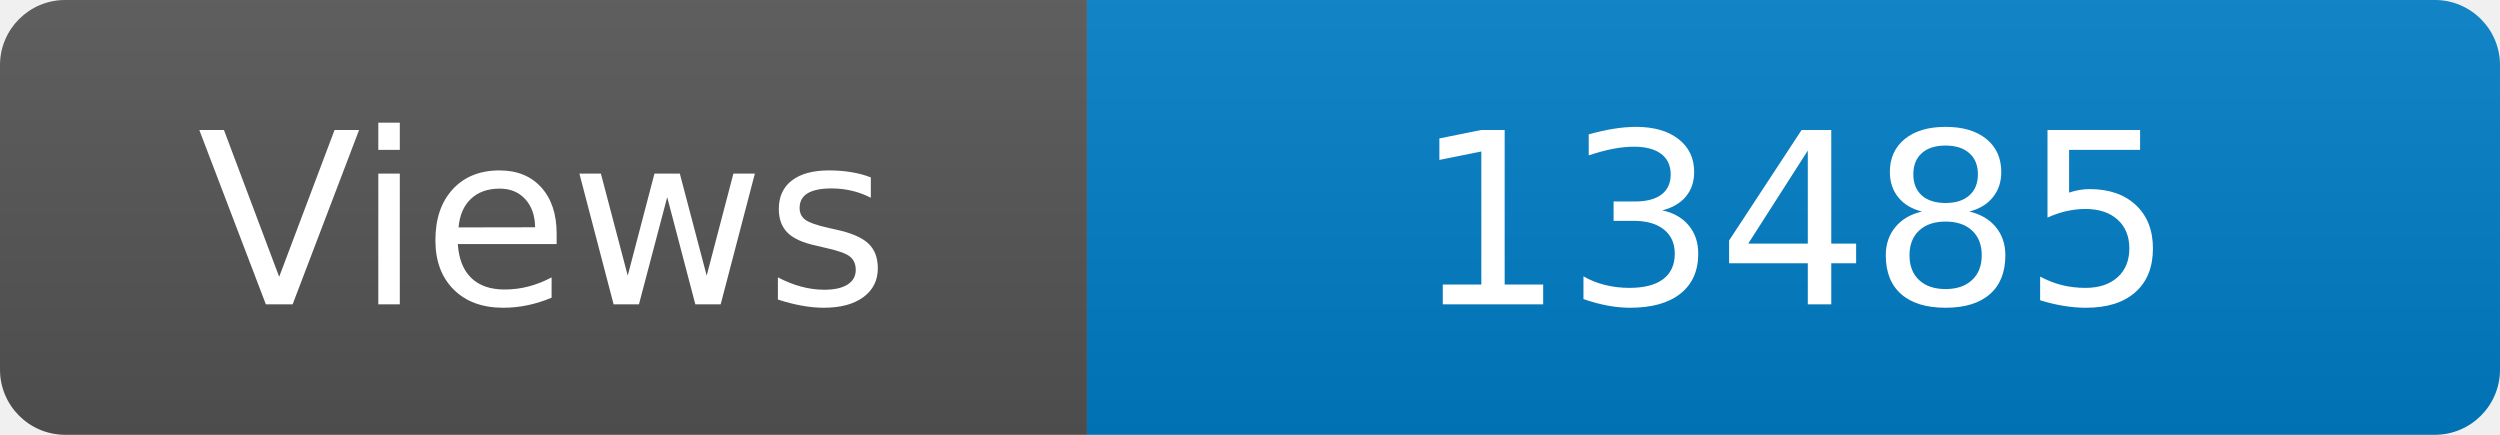
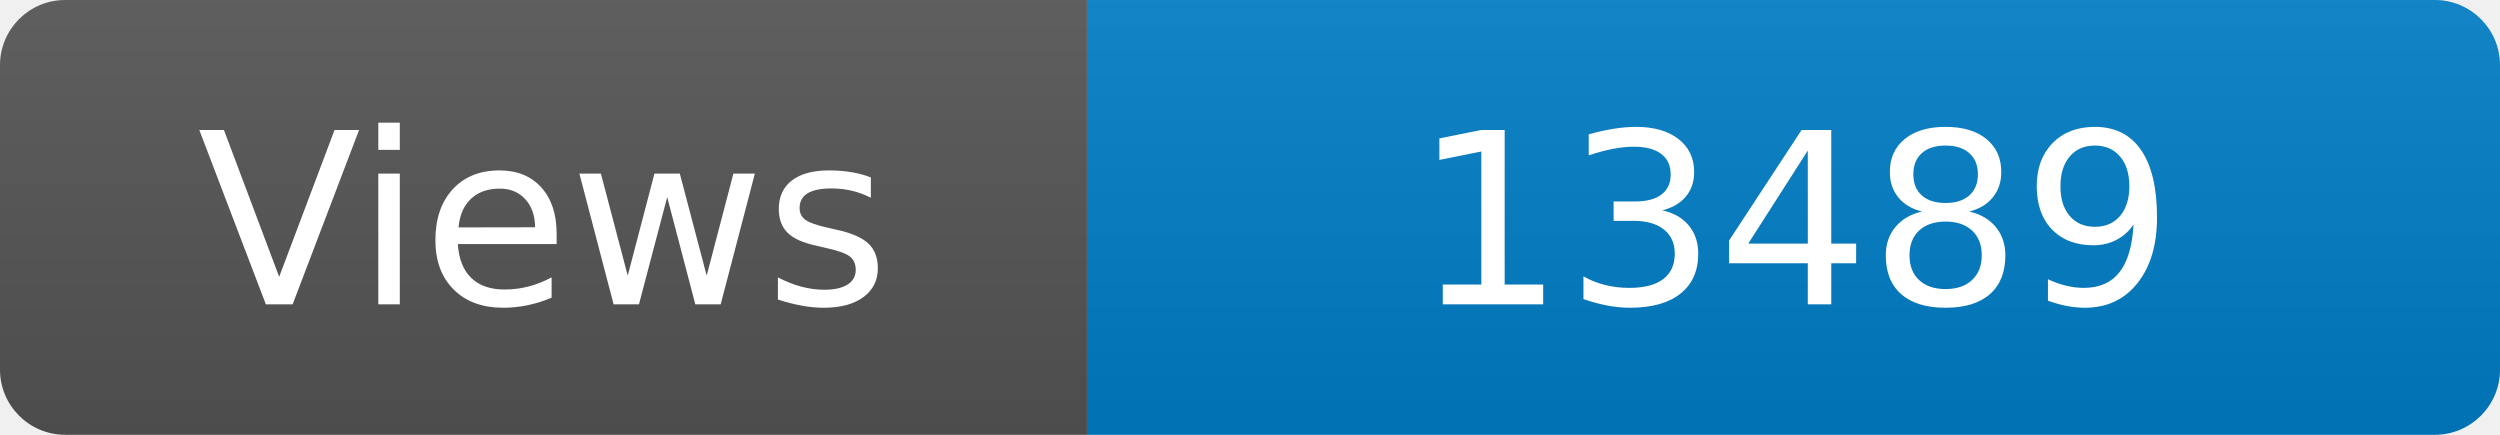
<svg xmlns="http://www.w3.org/2000/svg" width="115" height="20" role="img" aria-label="Maintained?: yes">
  <linearGradient id="s" x2="0" y2="100%">
    <stop offset="0" stop-color="#bbb" stop-opacity=".1" />
    <stop offset="1" stop-opacity=".1" />
  </linearGradient>
  <clipPath id="r">
    <rect width="115" height="20" rx="3" fill="#fff" />
  </clipPath>
  <g clip-path="url(#r)">
    <rect width="50" height="20" fill="#555" />
    <rect x="50" width="160" height="20" fill="#007ec6" />
    <rect width="115" height="20" fill="url(#s)" />
  </g>
  <g fill="#fff" text-anchor="middle" font-family="Verdana,Geneva,DejaVu Sans,sans-serif" font-size="110">
    <text x="250" y="140" transform="scale(.1)" fill="#fff">Views</text>
-     <text x="825" y="140" transform="scale(.1)" fill="#fff">13485</text>
+     <text x="825" y="140" transform="scale(.1)" fill="#fff">13489</text>
  </g>
</svg>
